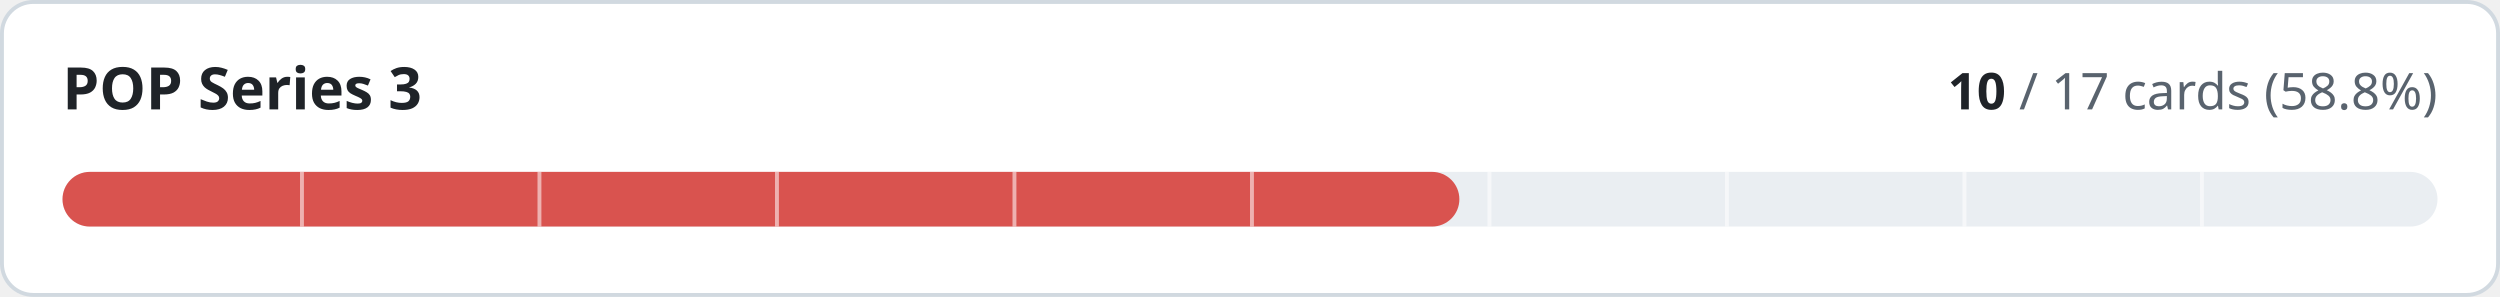
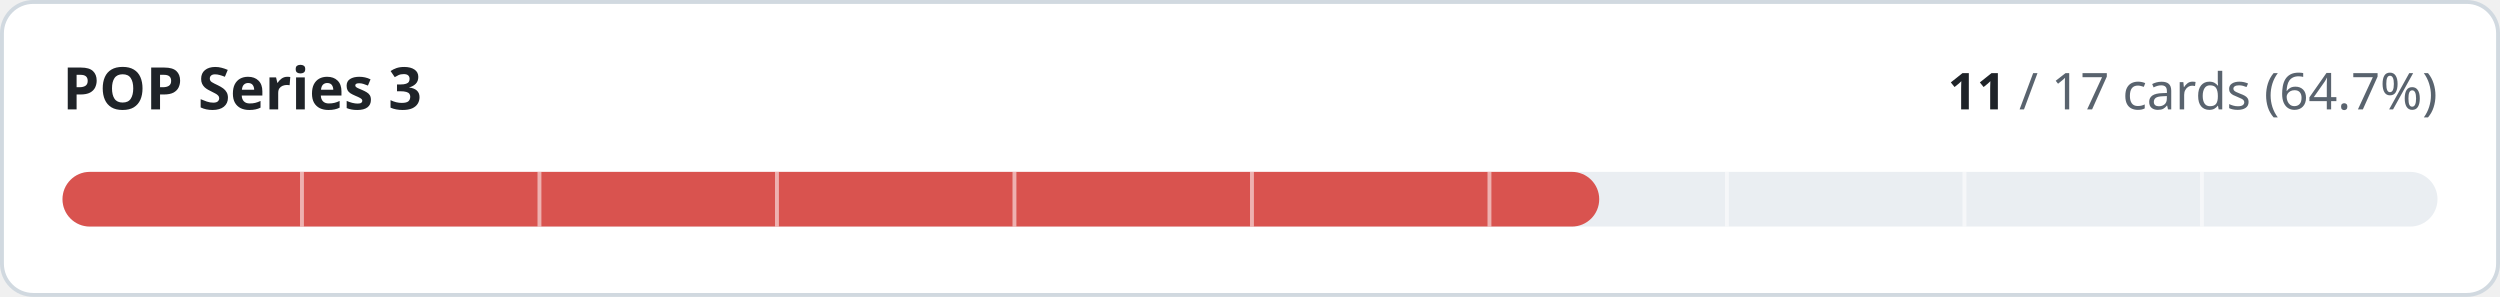
- <svg xmlns="http://www.w3.org/2000/svg" width="640" height="76" viewBox="0 0 640 76" role="img" aria-label="POP Series 3: 10 of 17 cards implemented">
+ <svg xmlns="http://www.w3.org/2000/svg" width="640" height="76" viewBox="0 0 640 76" role="img" aria-label="POP Series 3: 11 of 17 cards implemented">
  <style>
.t{fill:#1f2328}.m{fill:#59636e}.trk{fill:#eaeef2}.bd{stroke:#d1d9e0}.bg{fill:#ffffff}
@media (prefers-color-scheme:dark){.t{fill:#f0f6fc}.m{fill:#9198a1}.trk{fill:#262c36}.bd{stroke:#3d444d}.bg{fill:#0d1117}}
text{font-family:-apple-system,BlinkMacSystemFont,'Segoe UI','Noto Sans',Helvetica,Arial,sans-serif;font-variant-numeric:tabular-nums}
</style>
  <rect class="bg bd" x="0.5" y="0.5" width="639" height="75" rx="8" stroke-width="1" />
  <text class="t" x="16" y="28" font-size="15" font-weight="600">POP Series 3</text>
  <text class="m" x="624" y="28" font-size="13" text-anchor="end">
-     <tspan class="t" font-weight="600">10</tspan> / 17 cards (58.8%)</text>
+     <tspan class="t" font-weight="600">11</tspan> / 17 cards (64.7%)</text>
  <rect class="trk" x="16" y="44" width="608" height="14" rx="7" />
-   <rect x="16" y="44" width="357.6" height="14" rx="7" fill="#d9534f" />
+   <rect x="16" y="44" width="393.4" height="14" rx="7" fill="#d9534f" />
  <rect x="76.8" y="44" width="1" height="14" class="bg" opacity="0.55" />
  <rect x="137.6" y="44" width="1" height="14" class="bg" opacity="0.55" />
  <rect x="198.4" y="44" width="1" height="14" class="bg" opacity="0.55" />
  <rect x="259.2" y="44" width="1" height="14" class="bg" opacity="0.55" />
  <rect x="320.0" y="44" width="1" height="14" class="bg" opacity="0.55" />
  <rect x="380.8" y="44" width="1" height="14" class="bg" opacity="0.55" />
  <rect x="441.6" y="44" width="1" height="14" class="bg" opacity="0.55" />
  <rect x="502.4" y="44" width="1" height="14" class="bg" opacity="0.55" />
  <rect x="563.2" y="44" width="1" height="14" class="bg" opacity="0.55" />
</svg>
